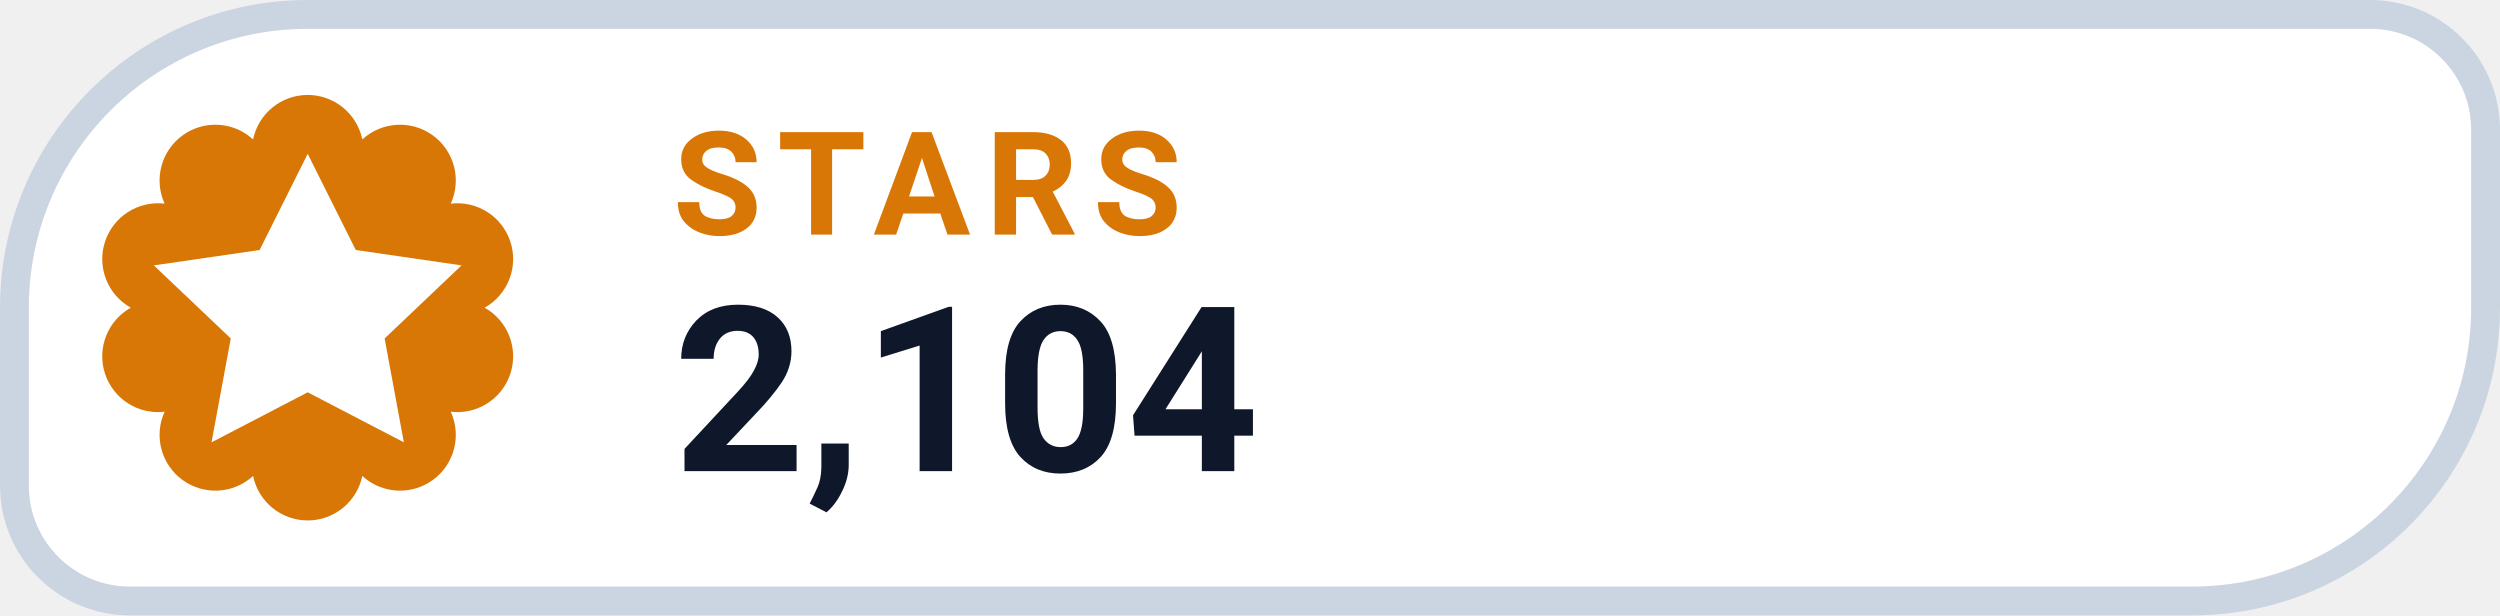
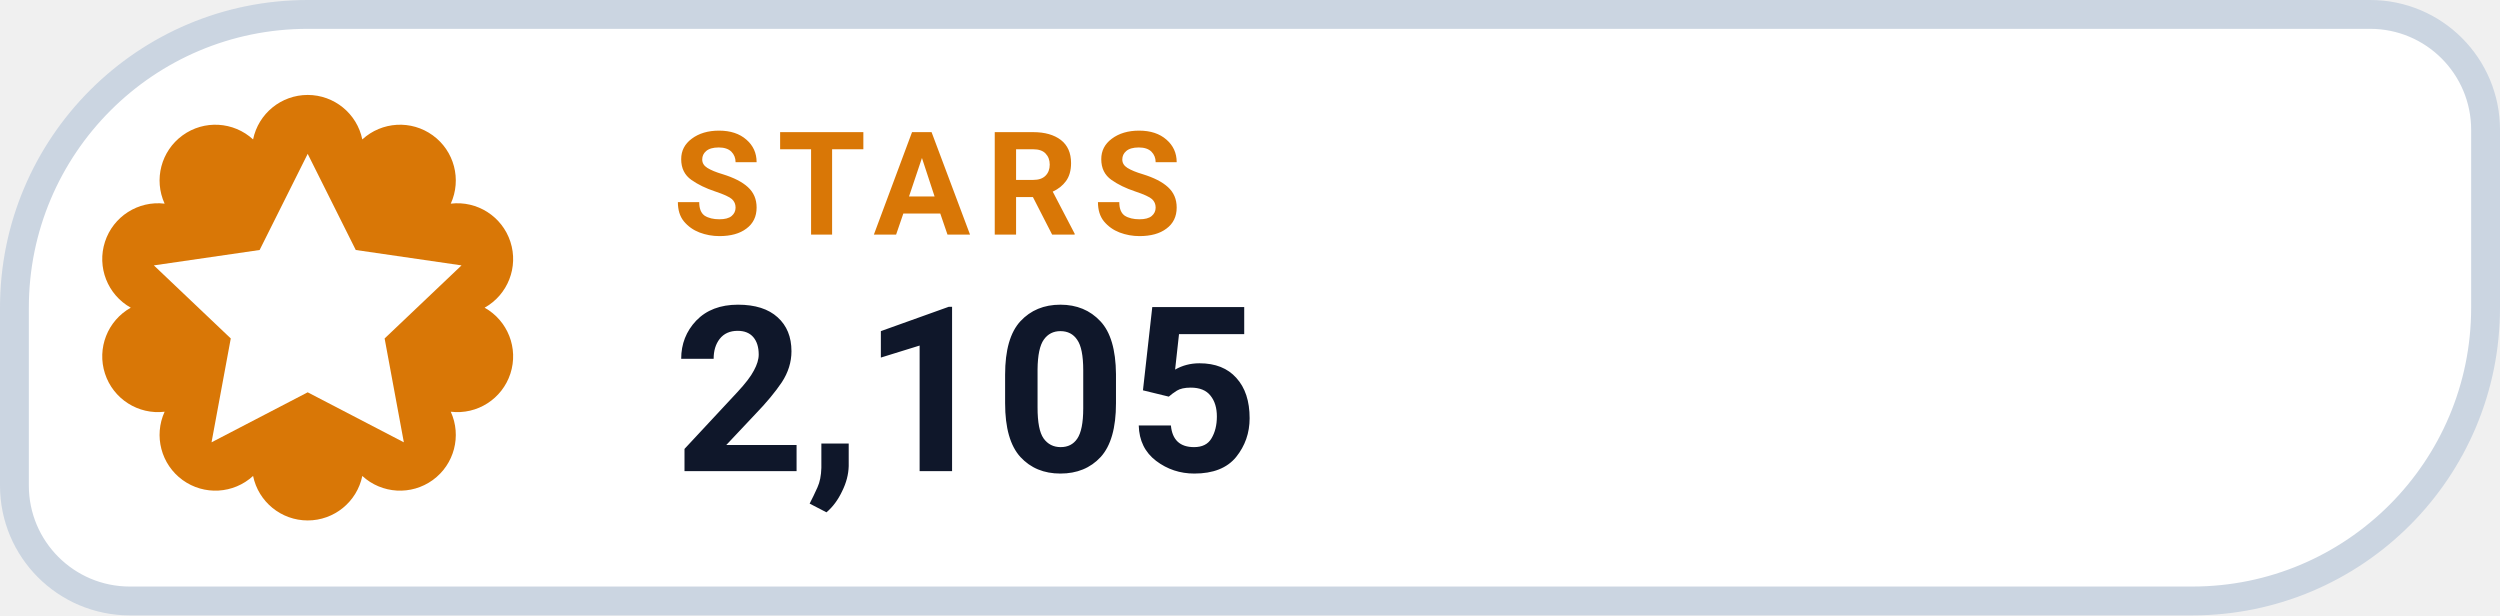
- <svg xmlns="http://www.w3.org/2000/svg" width="130" height="32" viewBox="0 0 130 32" role="img" aria-label="STARS 2,104">
+ <svg xmlns="http://www.w3.org/2000/svg" width="130" height="32" viewBox="0 0 130 32" role="img" aria-label="STARS 2,105">
  <path d="M 16.00 0.75 H 123.25 A 6.00 6.00 0 0 1 129.25 6.75 V 16.00 A 15.25 15.25 0 0 1 114.00 31.25 H 6.75 A 6.00 6.00 0 0 1 0.75 25.25 V 16.00 A 15.25 15.25 0 0 1 16.00 0.75 Z" fill="#FFFFFF" stroke="#CBD5E1" stroke-width="1.5" />
  <path d="M 13.16 7.25 A 2.90 2.90 0 0 1 18.84 7.25 A 2.90 2.90 0 0 1 23.44 10.59 A 2.90 2.90 0 0 1 25.20 16.00 A 2.90 2.90 0 0 1 23.44 21.41 A 2.90 2.90 0 0 1 18.84 24.75 A 2.90 2.90 0 0 1 13.16 24.75 A 2.90 2.90 0 0 1 8.56 21.41 A 2.90 2.90 0 0 1 6.80 16.00 A 2.90 2.90 0 0 1 8.56 10.59 A 2.90 2.90 0 0 1 13.16 7.25 Z" fill="#D97706" />
  <g transform="translate(16 16)" style="color:#FFFFFF;">
    <path d="M0 -8 l2.5 5 5.5 .8 -4 3.8 1 5.4 -5 -2.6 -5 2.6 1 -5.4 -4 -3.8 5.5 -.8 Z" fill="currentColor" />
  </g>
  <text x="35" y="12.2" fill="#D97706" font-family="-apple-system,BlinkMacSystemFont,'Segoe UI',Roboto,Helvetica,Arial,sans-serif" font-size="7.5" font-weight="700" letter-spacing=".8">STARS</text>
-   <text x="35" y="24.5" fill="#0F172A" font-family="-apple-system,BlinkMacSystemFont,'Segoe UI',Roboto,Helvetica,Arial,sans-serif" font-size="12" font-weight="750">2,104</text>
+   <text x="35" y="24.5" fill="#0F172A" font-family="-apple-system,BlinkMacSystemFont,'Segoe UI',Roboto,Helvetica,Arial,sans-serif" font-size="12" font-weight="750">2,105</text>
</svg>
